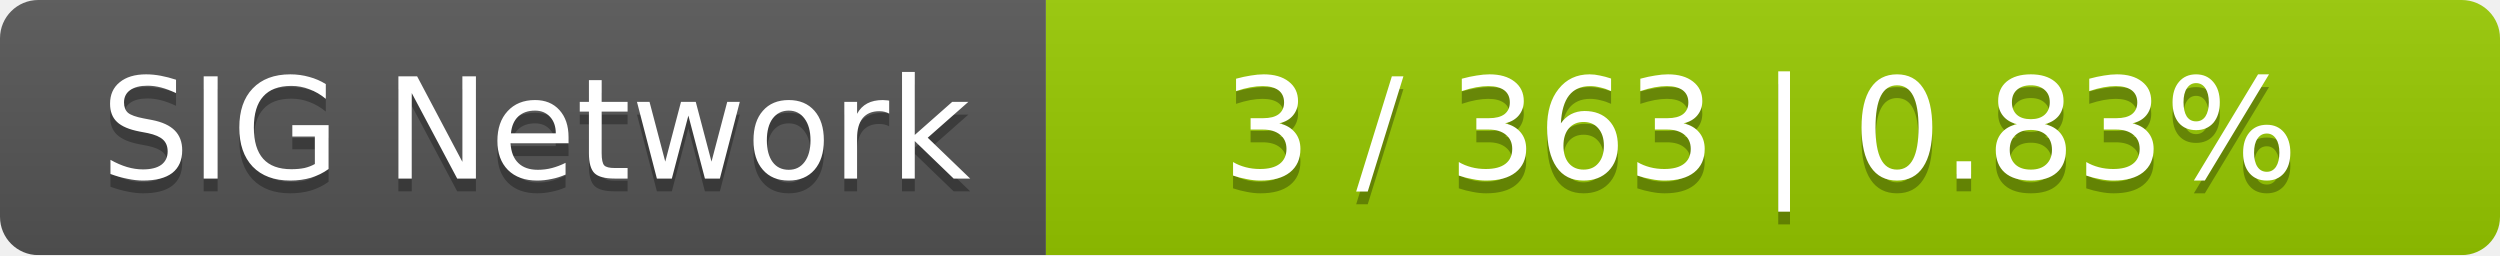
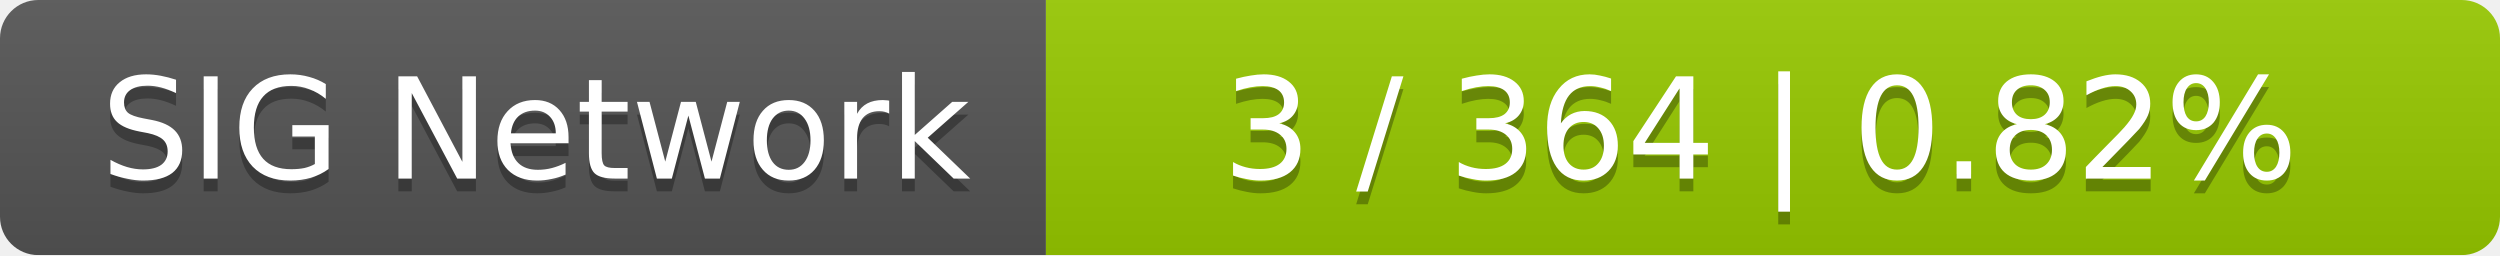
<svg xmlns="http://www.w3.org/2000/svg" width="196" height="20">
  <linearGradient id="smooth" x2="0" y2="100%">
    <stop offset="0" stop-color="#bbb" stop-opacity=".1" />
    <stop offset="1" stop-opacity=".1" />
  </linearGradient>
  <mask id="round">
    <rect width="196" height="20" rx="3" fill="#fff" />
  </mask>
  <g mask="url(#round)">
    <rect width="82" height="20" fill="#555" />
    <rect x="82" width="114" height="20" fill="#97ca00" />
    <rect width="196" height="20" fill="url(#smooth)" />
  </g>
  <g fill="#fff" text-anchor="middle" font-family="DejaVu Sans,Verdana,Geneva,sans-serif" font-size="11">
    <text x="42" y="15" fill="#010101" fill-opacity=".3">SIG Network</text>
    <text x="42" y="14">SIG Network</text>
-     <text x="138" y="15" fill="#010101" fill-opacity=".3">3 / 363    |    0.83%</text>
-     <text x="138" y="14">3 / 363    |    0.83%</text>
+     <text x="138" y="15" fill="#010101" fill-opacity=".3">3 / 364    |    0.82%</text>
+     <text x="138" y="14">3 / 364    |    0.82%</text>
  </g>
</svg>
